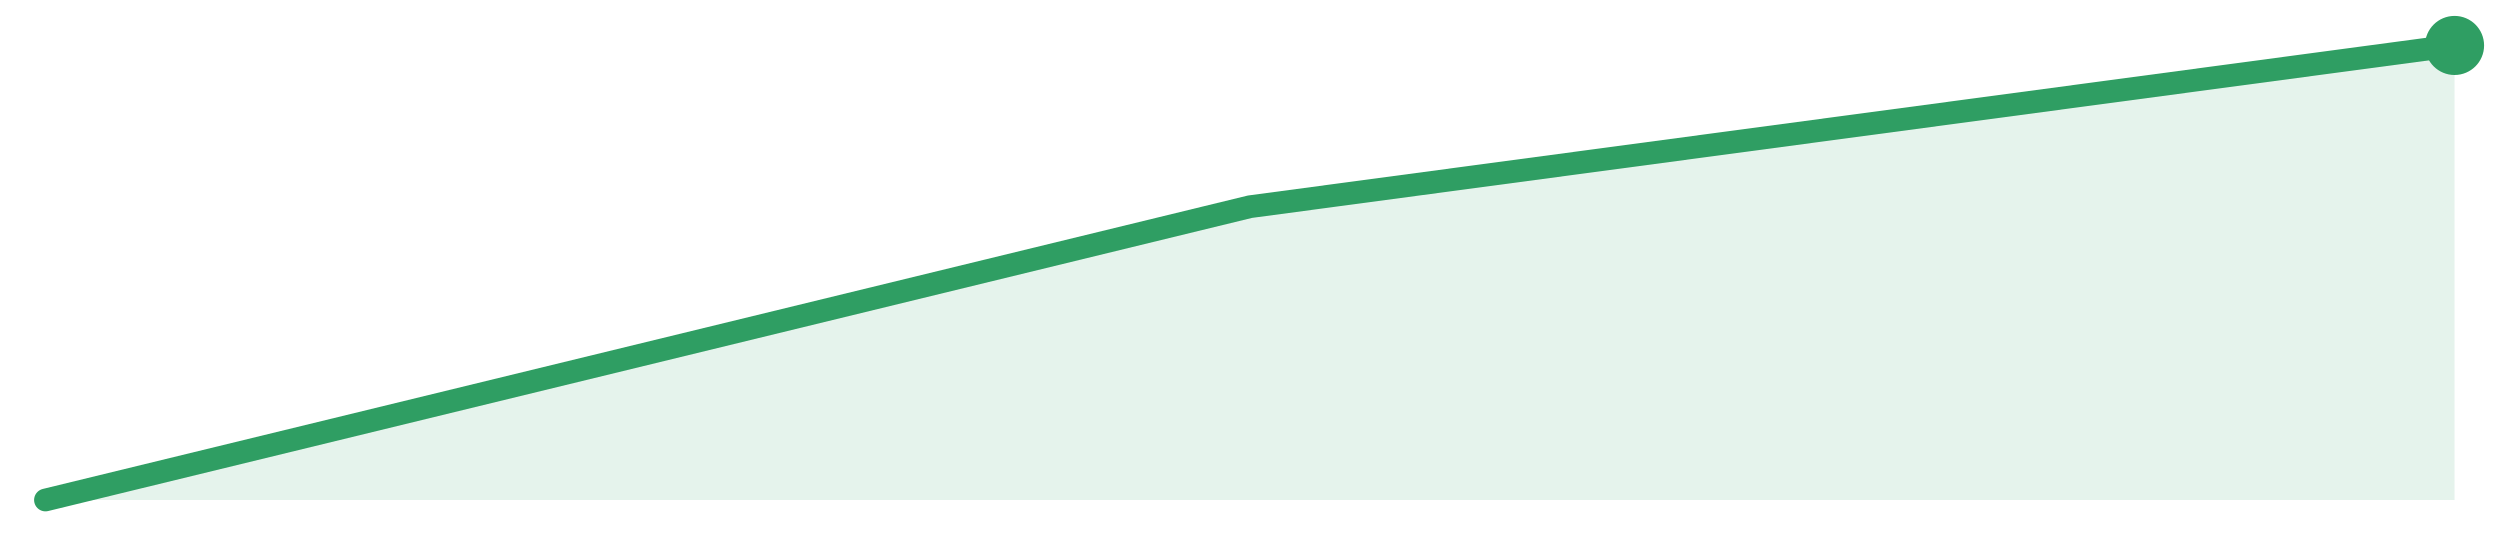
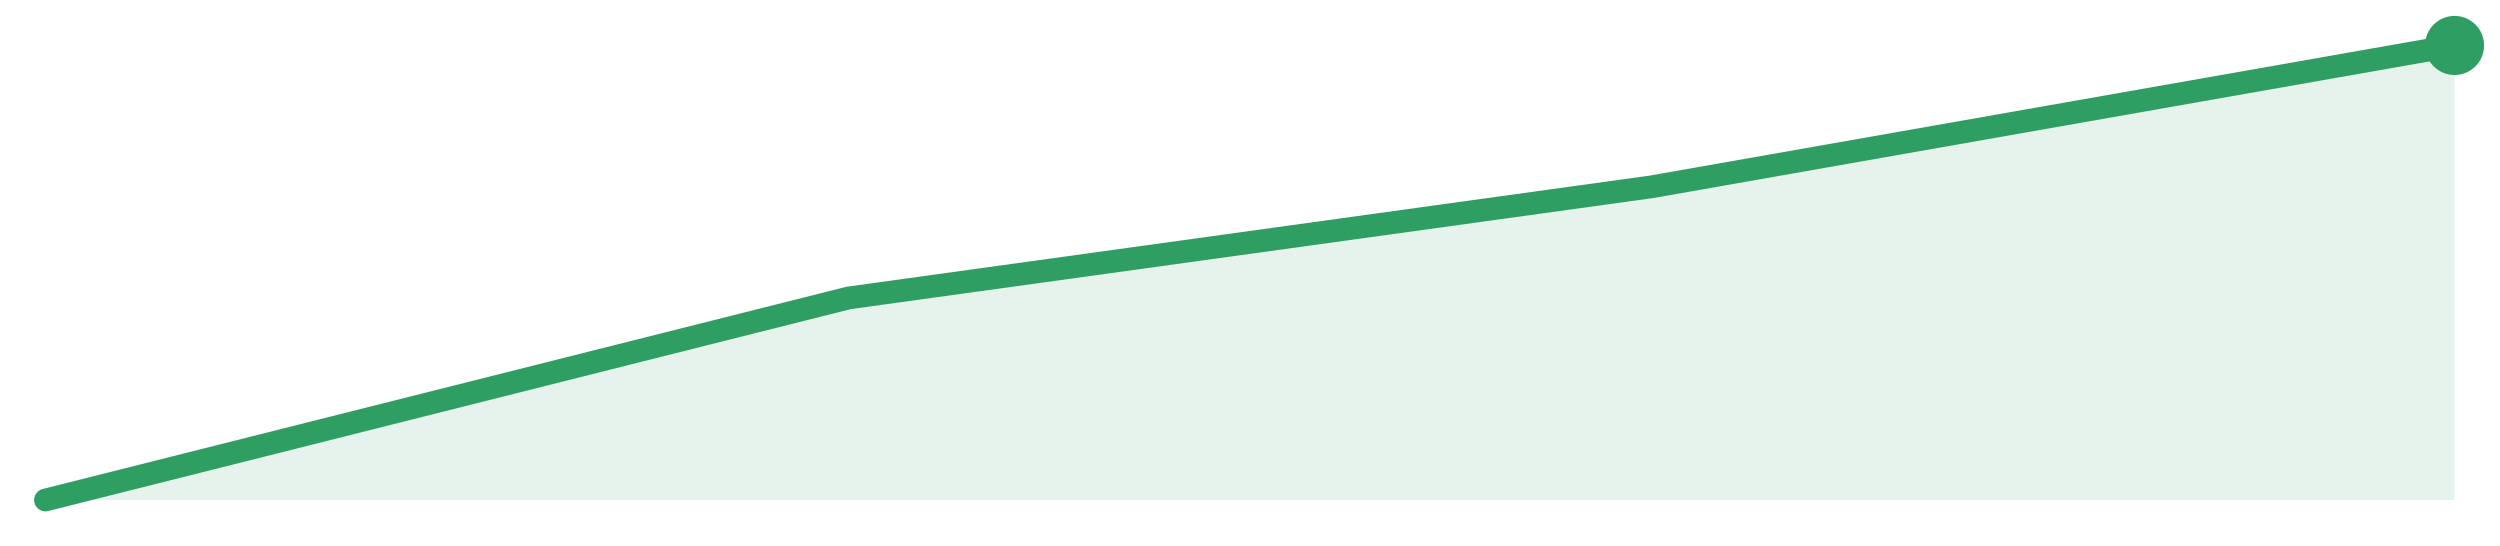
<svg xmlns="http://www.w3.org/2000/svg" width="220" height="48" viewBox="0 0 220 48" role="img" aria-label="trend">
-   <path d="M4.0,44.0 L4.0,44.0 L110.0,18.19 L216.0,4.0 L216.0,44.0 Z" fill="#2f9e631f" />
-   <path d="M4.0,44.0 L110.0,18.19 L216.0,4.0" fill="none" stroke="#2f9e63" stroke-width="2" stroke-linejoin="round" stroke-linecap="round" />
+   <path d="M4.0,44.0 L4.0,44.0 L74.67,26.22 L145.33,16.44 L216.0,4.0 L216.0,44.0 Z" fill="#2f9e631f" />
+   <path d="M4.0,44.0 L74.67,26.22 L145.33,16.44 L216.0,4.0" fill="none" stroke="#2f9e63" stroke-width="2" stroke-linejoin="round" stroke-linecap="round" />
  <circle cx="216.0" cy="4.0" r="2.6" fill="#2f9e63" />
</svg>
